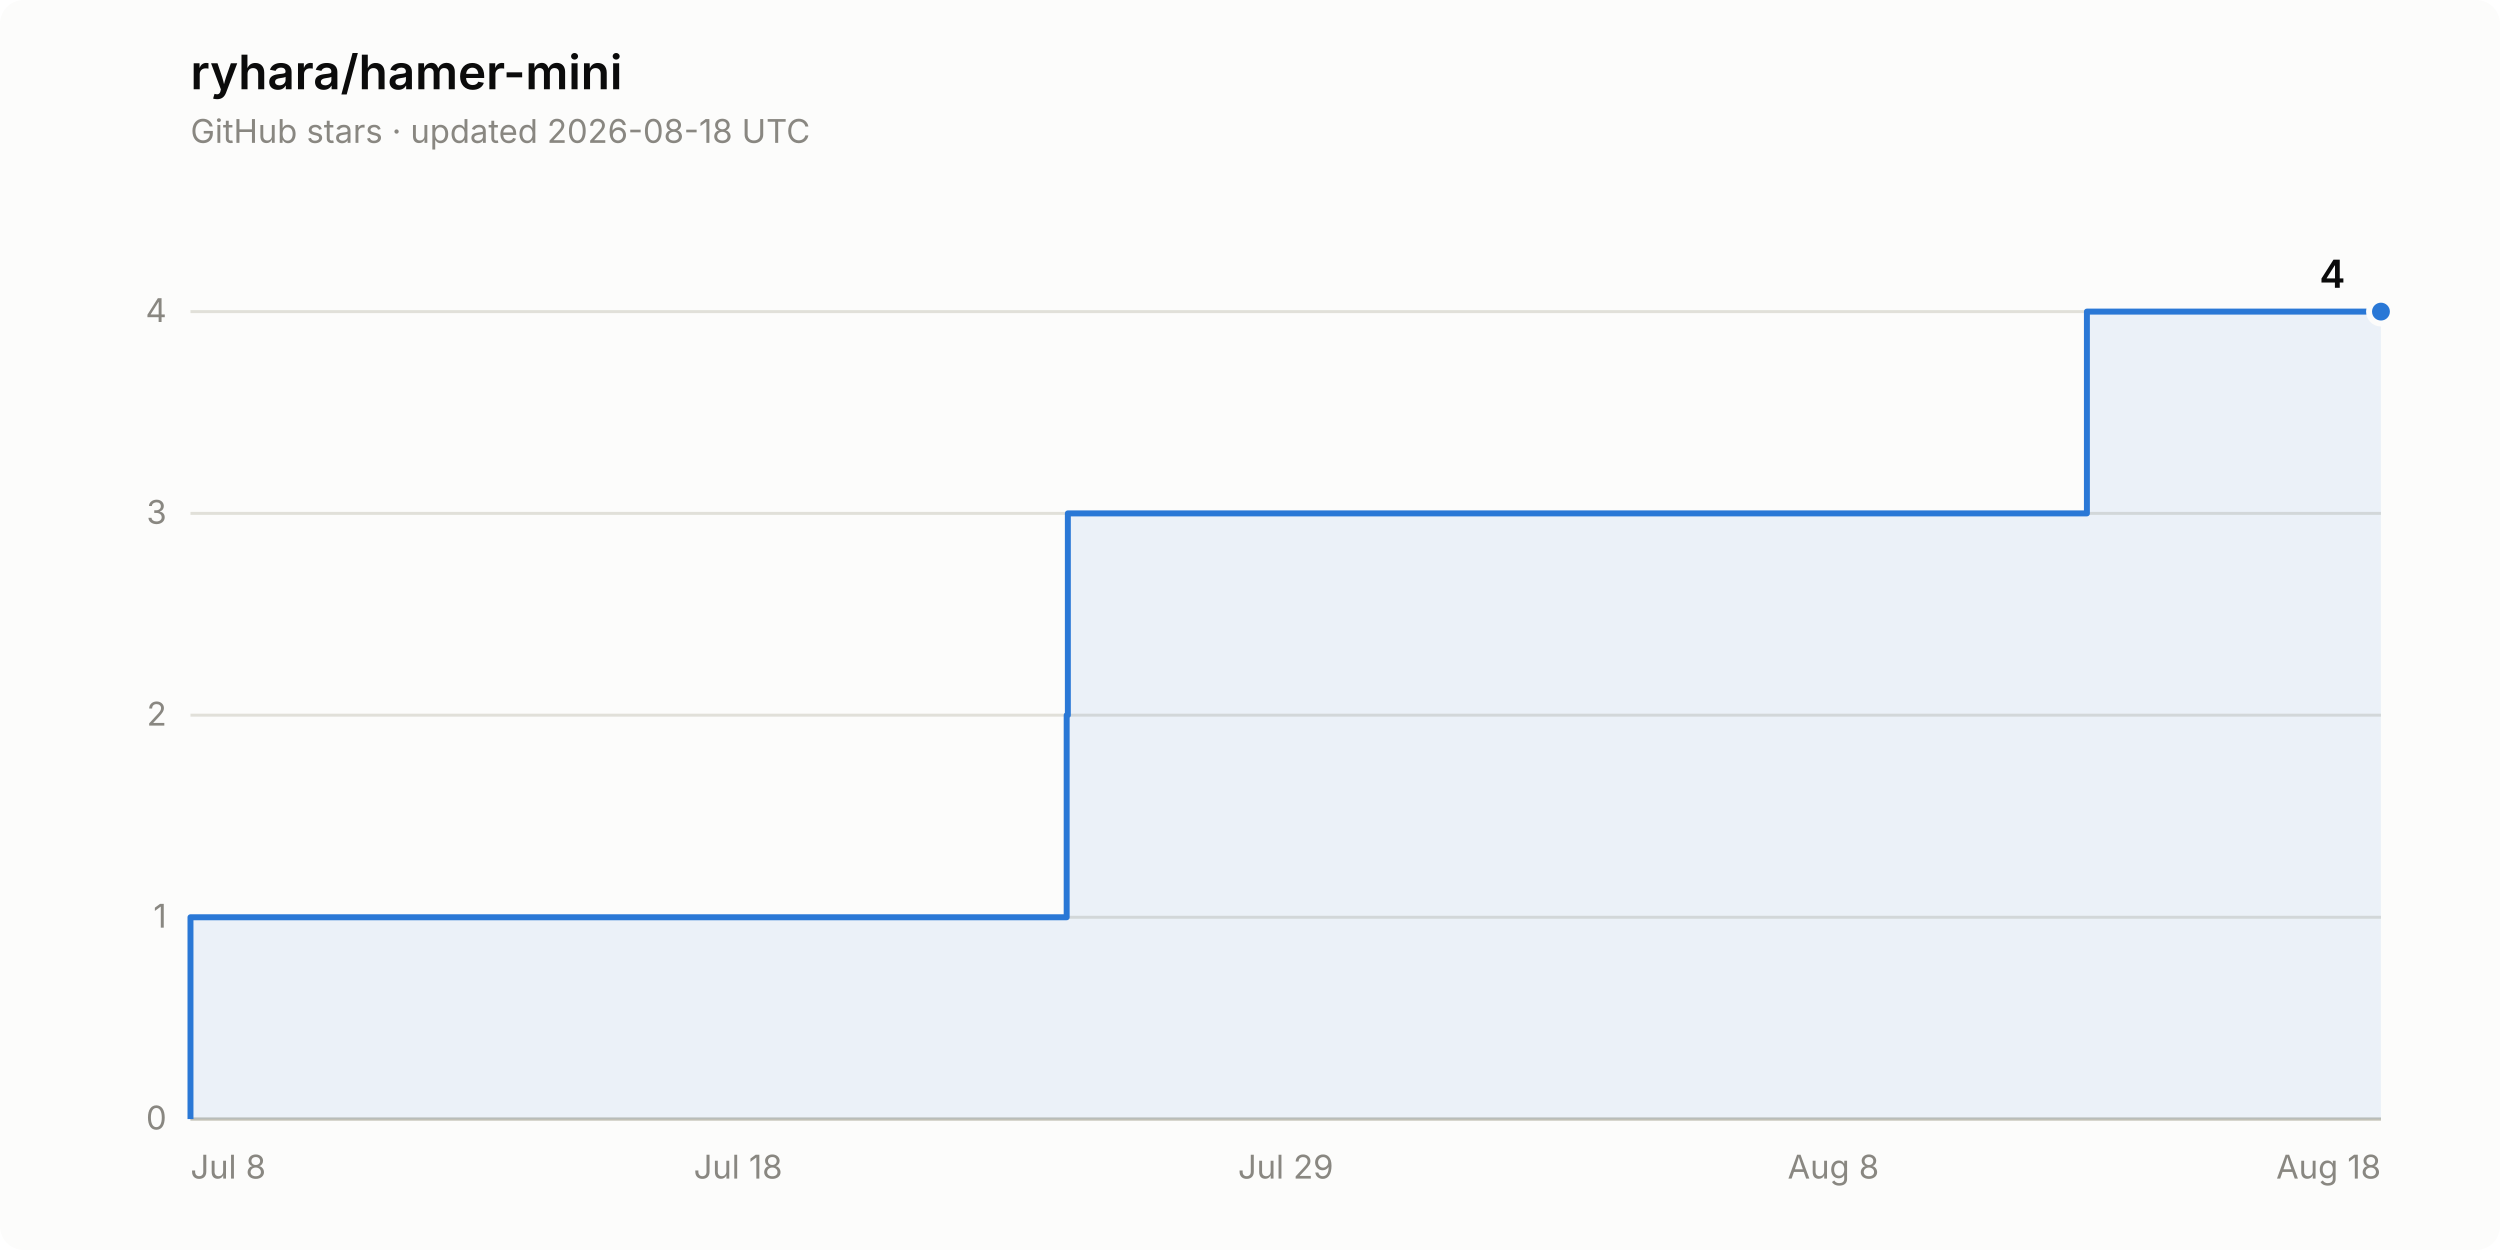
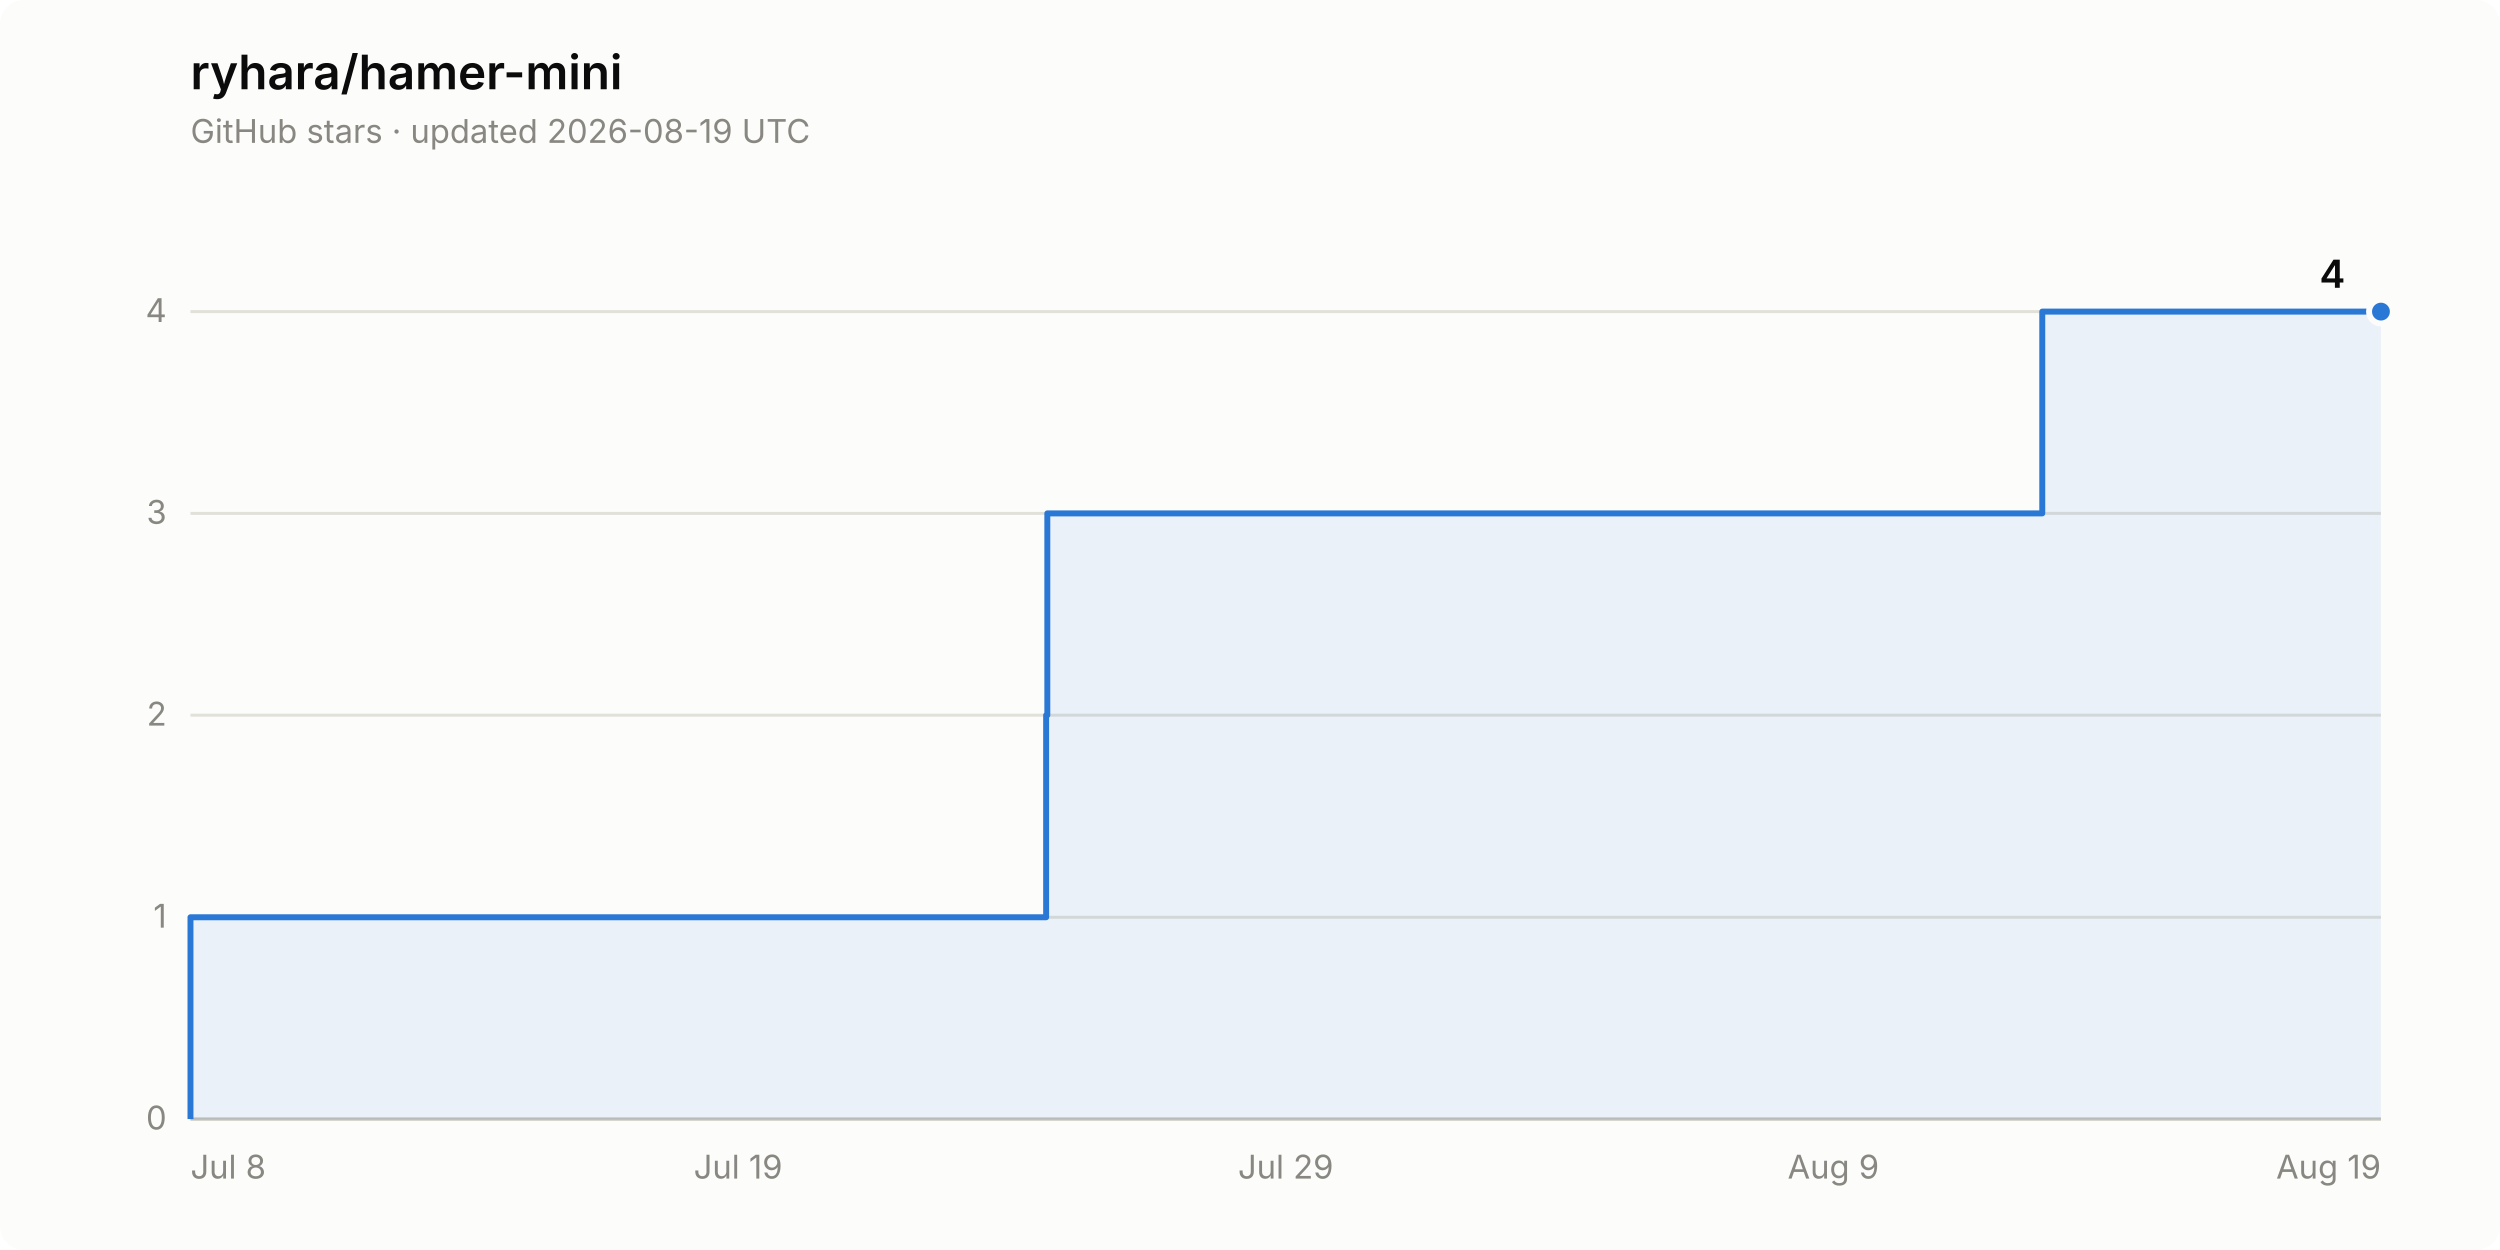
<svg xmlns="http://www.w3.org/2000/svg" width="840" height="420" viewBox="0 0 840 420" role="img" aria-label="Star history of ryhara/hamer-mini: 4 stars">
  <rect width="840" height="420" rx="8" fill="#fcfcfb" />
  <text x="64" y="30" font-family="system-ui, -apple-system, &quot;Segoe UI&quot;, sans-serif" font-size="16" font-weight="600" fill="#0b0b0b">ryhara/hamer-mini</text>
-   <text x="64" y="48" font-family="system-ui, -apple-system, &quot;Segoe UI&quot;, sans-serif" font-size="11" fill="#898781">GitHub stars · updated 2026-08-18 UTC</text>
+   <text x="64" y="48" font-family="system-ui, -apple-system, &quot;Segoe UI&quot;, sans-serif" font-size="11" fill="#898781">GitHub stars · updated 2026-08-19 UTC</text>
  <line x1="64" y1="376.0" x2="800" y2="376.0" stroke="#e1e0d9" stroke-width="1" />
  <text x="56" y="379.5" font-family="system-ui, -apple-system, &quot;Segoe UI&quot;, sans-serif" font-size="11" fill="#898781" text-anchor="end" style="font-variant-numeric: tabular-nums">0</text>
  <line x1="64" y1="308.2" x2="800" y2="308.2" stroke="#e1e0d9" stroke-width="1" />
  <text x="56" y="311.7" font-family="system-ui, -apple-system, &quot;Segoe UI&quot;, sans-serif" font-size="11" fill="#898781" text-anchor="end" style="font-variant-numeric: tabular-nums">1</text>
  <line x1="64" y1="240.3" x2="800" y2="240.3" stroke="#e1e0d9" stroke-width="1" />
  <text x="56" y="243.8" font-family="system-ui, -apple-system, &quot;Segoe UI&quot;, sans-serif" font-size="11" fill="#898781" text-anchor="end" style="font-variant-numeric: tabular-nums">2</text>
  <line x1="64" y1="172.5" x2="800" y2="172.5" stroke="#e1e0d9" stroke-width="1" />
  <text x="56" y="176.0" font-family="system-ui, -apple-system, &quot;Segoe UI&quot;, sans-serif" font-size="11" fill="#898781" text-anchor="end" style="font-variant-numeric: tabular-nums">3</text>
  <line x1="64" y1="104.7" x2="800" y2="104.7" stroke="#e1e0d9" stroke-width="1" />
  <text x="56" y="108.2" font-family="system-ui, -apple-system, &quot;Segoe UI&quot;, sans-serif" font-size="11" fill="#898781" text-anchor="end" style="font-variant-numeric: tabular-nums">4</text>
  <line x1="64" y1="376.0" x2="800" y2="376.0" stroke="#c3c2b7" stroke-width="1" />
  <text x="64.0" y="396" font-family="system-ui, -apple-system, &quot;Segoe UI&quot;, sans-serif" font-size="11" fill="#898781" text-anchor="start">Jul 8</text>
-   <text x="248.0" y="396" font-family="system-ui, -apple-system, &quot;Segoe UI&quot;, sans-serif" font-size="11" fill="#898781" text-anchor="middle">Jul 18</text>
+   <text x="248.0" y="396" font-family="system-ui, -apple-system, &quot;Segoe UI&quot;, sans-serif" font-size="11" fill="#898781" text-anchor="middle">Jul 19</text>
  <text x="432.0" y="396" font-family="system-ui, -apple-system, &quot;Segoe UI&quot;, sans-serif" font-size="11" fill="#898781" text-anchor="middle">Jul 29</text>
-   <text x="616.0" y="396" font-family="system-ui, -apple-system, &quot;Segoe UI&quot;, sans-serif" font-size="11" fill="#898781" text-anchor="middle">Aug 8</text>
-   <text x="800.0" y="396" font-family="system-ui, -apple-system, &quot;Segoe UI&quot;, sans-serif" font-size="11" fill="#898781" text-anchor="end">Aug 18</text>
-   <path d="M 64.0 376.0 L 64.0 308.2 L 358.4 308.2 L 358.4 240.3 L 358.8 240.3 L 358.8 172.5 L 701.2 172.5 L 701.2 104.7 L 800.0 104.7 L 800.0 376.0 Z" fill="#2a78d6" fill-opacity="0.08" stroke="none" />
-   <path d="M 64.0 376.0 L 64.0 308.2 L 358.4 308.2 L 358.4 240.3 L 358.8 240.3 L 358.8 172.5 L 701.2 172.5 L 701.2 104.7 L 800.0 104.7" fill="none" stroke="#2a78d6" stroke-width="2" stroke-linejoin="round" />
+   <text x="616.0" y="396" font-family="system-ui, -apple-system, &quot;Segoe UI&quot;, sans-serif" font-size="11" fill="#898781" text-anchor="middle">Aug 9</text>
+   <text x="800.0" y="396" font-family="system-ui, -apple-system, &quot;Segoe UI&quot;, sans-serif" font-size="11" fill="#898781" text-anchor="end">Aug 19</text>
+   <path d="M 64.0 376.0 L 64.0 308.2 L 351.5 308.2 L 351.5 240.3 L 351.9 240.3 L 351.9 172.5 L 686.2 172.5 L 686.2 104.7 L 800.0 104.7 L 800.0 376.0 Z" fill="#2a78d6" fill-opacity="0.08" stroke="none" />
+   <path d="M 64.0 376.0 L 64.0 308.2 L 351.5 308.2 L 351.5 240.3 L 351.9 240.3 L 351.9 172.5 L 686.2 172.5 L 686.2 104.7 L 800.0 104.7" fill="none" stroke="#2a78d6" stroke-width="2" stroke-linejoin="round" />
  <circle cx="800.0" cy="104.7" r="4" fill="#2a78d6" stroke="#fcfcfb" stroke-width="2" />
  <text x="788.0" y="96.7" font-family="system-ui, -apple-system, &quot;Segoe UI&quot;, sans-serif" font-size="13" font-weight="600" fill="#0b0b0b" text-anchor="end" style="font-variant-numeric: tabular-nums">4</text>
</svg>
